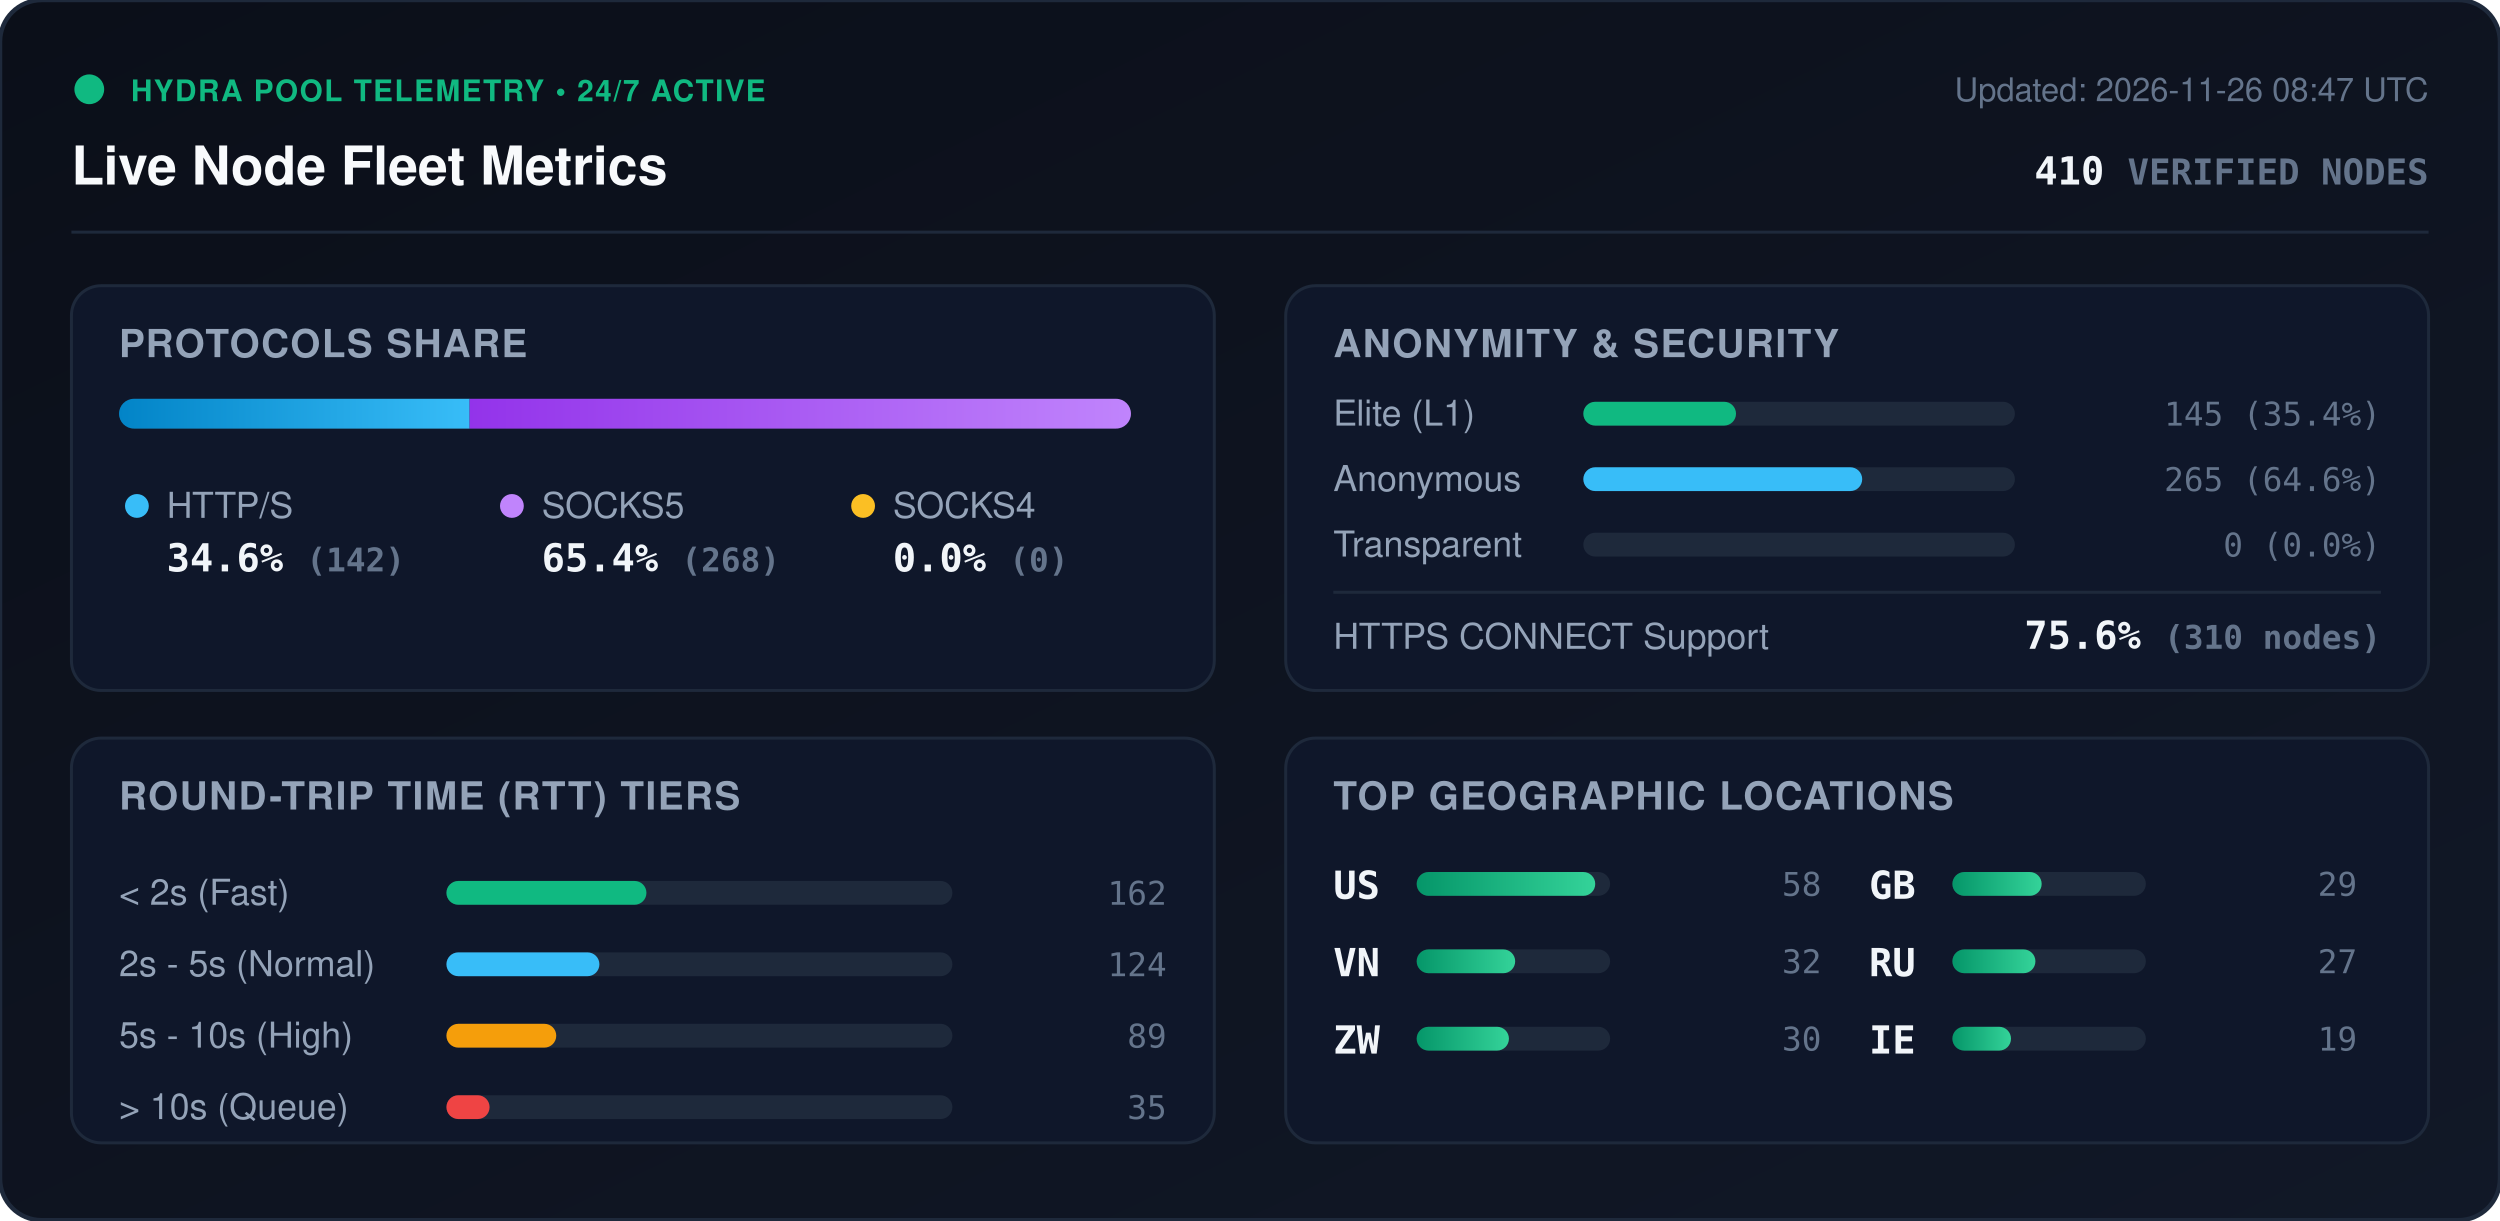
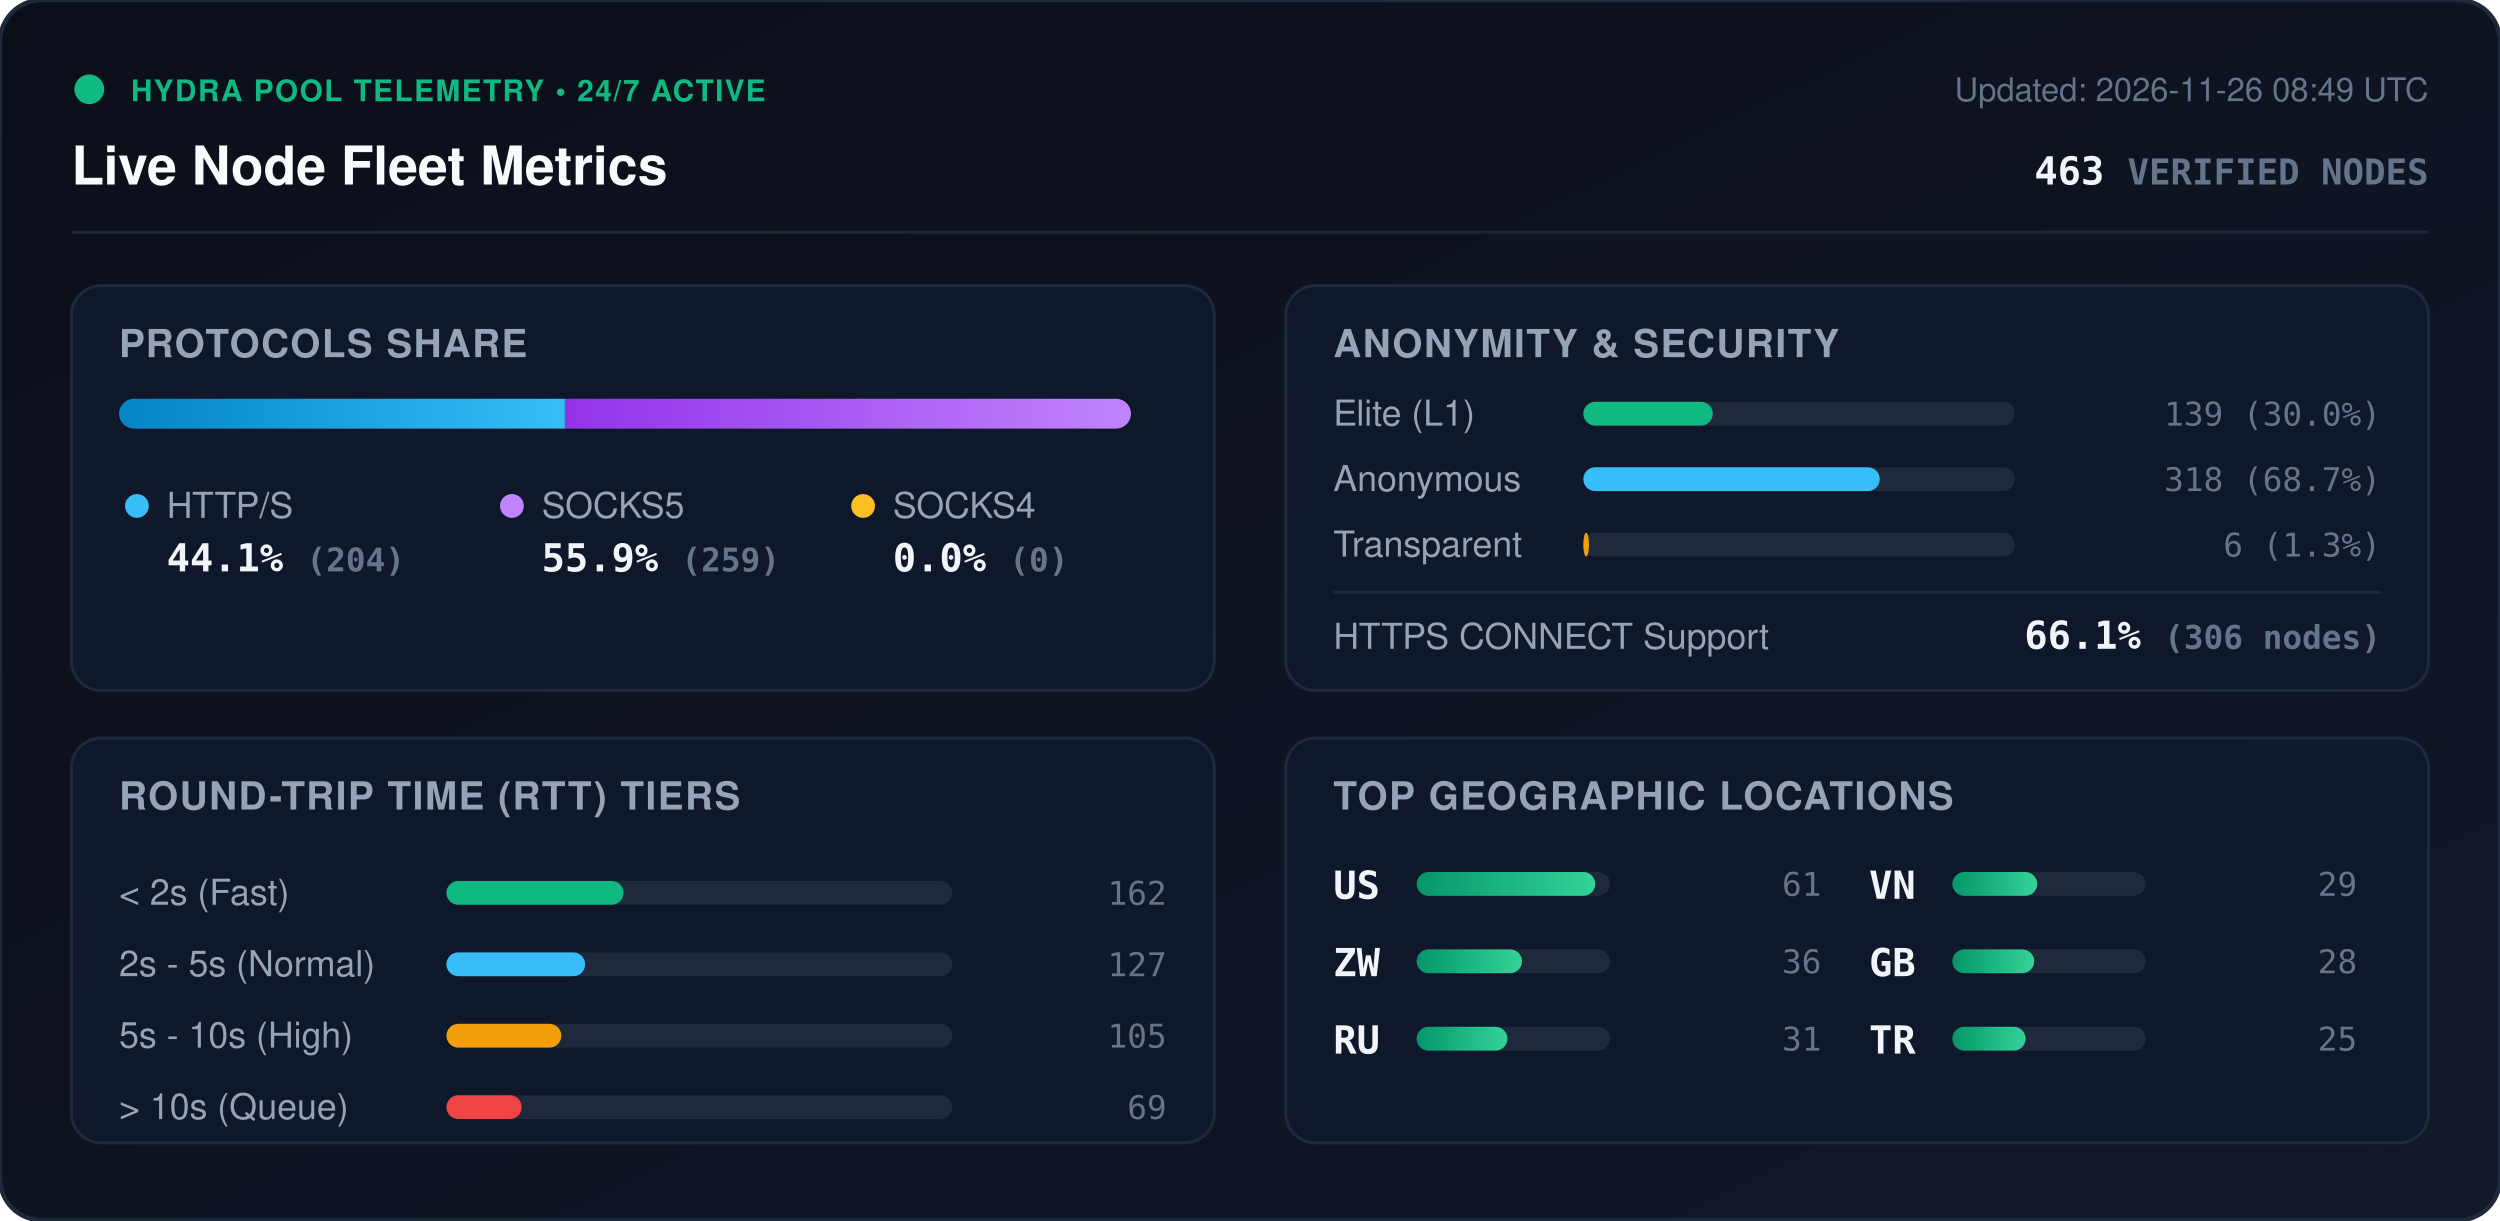
<svg xmlns="http://www.w3.org/2000/svg" viewBox="0 0 840 410" width="840" height="410" style="max-width: 100%; height: auto;">
  <defs>
    <linearGradient id="bg" x1="0%" y1="0%" x2="100%" y2="100%">
      <stop offset="0%" stop-color="#0b0f19" />
      <stop offset="100%" stop-color="#111827" />
    </linearGradient>
    <linearGradient id="bar-http" x1="0%" y1="0%" x2="100%" y2="0%">
      <stop offset="0%" stop-color="#0284c7" />
      <stop offset="100%" stop-color="#38bdf8" />
    </linearGradient>
    <linearGradient id="bar-socks5" x1="0%" y1="0%" x2="100%" y2="0%">
      <stop offset="0%" stop-color="#9333ea" />
      <stop offset="100%" stop-color="#c084fc" />
    </linearGradient>
    <linearGradient id="bar-socks4" x1="0%" y1="0%" x2="100%" y2="0%">
      <stop offset="0%" stop-color="#d97706" />
      <stop offset="100%" stop-color="#fbbf24" />
    </linearGradient>
    <linearGradient id="bar-green" x1="0%" y1="0%" x2="100%" y2="0%">
      <stop offset="0%" stop-color="#059669" />
      <stop offset="100%" stop-color="#34d399" />
    </linearGradient>
    <clipPath id="prog-track-clip">
      <rect width="340.0" height="10" rx="5" />
    </clipPath>
    <style>
      .title { font: 700 18px -apple-system, BlinkMacSystemFont, 'Segoe UI', Helvetica, Arial, sans-serif; fill: #f8fafc; }
      .sub { font: 500 11px -apple-system, BlinkMacSystemFont, 'Segoe UI', Helvetica, Arial, sans-serif; fill: #64748b; }
      .section-hdr { font: 600 13px -apple-system, BlinkMacSystemFont, 'Segoe UI', Helvetica, Arial, sans-serif; fill: #94a3b8; letter-spacing: 0.5px; }
      .metric-val { font: 700 13px -apple-system, BlinkMacSystemFont, 'Segoe UI', Helvetica, Arial, sans-serif; fill: #f1f5f9; }
      .metric-lbl { font: 500 12px -apple-system, BlinkMacSystemFont, 'Segoe UI', Helvetica, Arial, sans-serif; fill: #94a3b8; }
      .badge-txt { font: 700 10px -apple-system, BlinkMacSystemFont, 'Segoe UI', Helvetica, Arial, sans-serif; fill: #10b981; letter-spacing: 0.5px; }
      .mono { font-family: ui-monospace, SFMono-Regular, Menlo, Monaco, Consolas, monospace; }
      .pulse { animation: beacon 2s infinite ease-in-out; }
      @keyframes beacon { 0%, 100% { opacity: 1; } 50% { opacity: 0.35; } }
    </style>
  </defs>
  <rect width="840" height="410" rx="14" fill="url(#bg)" stroke="#1e293b" stroke-width="1.5" />
  <g transform="translate(24, 24)">
    <circle cx="6" cy="6" r="5" fill="#10b981" class="pulse" />
    <text x="20" y="10" class="badge-txt">HYDRA POOL TELEMETRY • 24/7 ACTIVE</text>
    <text x="0" y="38" class="title">Live Node Fleet Metrics</text>
-     <text x="792" y="10" text-anchor="end" class="sub">Updated: 2026-11-26 08:47 UTC</text>
-     <text x="792" y="38" text-anchor="end" class="metric-val mono" fill="#38bdf8">410 <tspan font-size="12" fill="#64748b">VERIFIED NODES</tspan>
+     <text x="792" y="10" text-anchor="end" class="sub">Updated: 2026-11-26 08:49 UTC</text>
+     <text x="792" y="38" text-anchor="end" class="metric-val mono" fill="#38bdf8">463 <tspan font-size="12" fill="#64748b">VERIFIED NODES</tspan>
    </text>
  </g>
  <line x1="24" y1="78" x2="816" y2="78" stroke="#1e293b" stroke-width="1" />
  <g transform="translate(24, 96)">
    <rect width="384" height="136" rx="10" fill="#0f172a" stroke="#1e293b" />
    <text x="16" y="24" class="section-hdr">PROTOCOLS SHARE</text>
    <g transform="translate(16, 38)">
      <rect width="340.0" height="10" rx="5" fill="#1e293b" />
      <g clip-path="url(#prog-track-clip)">
-         <rect x="0" width="117.8" height="10" fill="url(#bar-http)" />
-         <rect x="117.8" width="222.2" height="10" fill="url(#bar-socks5)" />
+         <rect x="0" width="149.8" height="10" fill="url(#bar-http)" />
+         <rect x="149.8" width="190.2" height="10" fill="url(#bar-socks5)" />
        <rect x="340.0" width="0.0" height="10" fill="url(#bar-socks4)" />
      </g>
    </g>
    <g transform="translate(16, 68)">
      <circle cx="6" cy="6" r="4" fill="#38bdf8" />
      <text x="16" y="10" class="metric-lbl">HTTP/S</text>
-       <text x="16" y="28" class="metric-val mono">34.6% <tspan font-size="11" fill="#64748b">(142)</tspan>
+       <text x="16" y="28" class="metric-val mono">44.1% <tspan font-size="11" fill="#64748b">(204)</tspan>
      </text>
      <circle cx="132" cy="6" r="4" fill="#c084fc" />
      <text x="142" y="10" class="metric-lbl">SOCKS5</text>
-       <text x="142" y="28" class="metric-val mono">65.4% <tspan font-size="11" fill="#64748b">(268)</tspan>
+       <text x="142" y="28" class="metric-val mono">55.9% <tspan font-size="11" fill="#64748b">(259)</tspan>
      </text>
      <circle cx="250" cy="6" r="4" fill="#fbbf24" />
      <text x="260" y="10" class="metric-lbl">SOCKS4</text>
      <text x="260" y="28" class="metric-val mono">0.0% <tspan font-size="11" fill="#64748b">(0)</tspan>
      </text>
    </g>
  </g>
  <g transform="translate(432, 96)">
    <rect width="384" height="136" rx="10" fill="#0f172a" stroke="#1e293b" />
    <text x="16" y="24" class="section-hdr">ANONYMITY &amp; SECURITY</text>
    <text x="16" y="47" class="metric-lbl">Elite (L1)</text>
    <rect x="100" y="39" width="145.0" height="8" rx="4" fill="#1e293b" />
-     <rect x="100" y="39" width="51.3" height="8" rx="4" fill="#10b981" />
-     <text x="368" y="47" text-anchor="end" class="mono sub" fill="#e2e8f0">145 (35.4%)</text>
+     <rect x="100" y="39" width="43.5" height="8" rx="4" fill="#10b981" />
+     <text x="368" y="47" text-anchor="end" class="mono sub" fill="#e2e8f0">139 (30.0%)</text>
    <text x="16" y="69" class="metric-lbl">Anonymous</text>
    <rect x="100" y="61" width="145.0" height="8" rx="4" fill="#1e293b" />
-     <rect x="100" y="61" width="93.7" height="8" rx="4" fill="#38bdf8" />
-     <text x="368" y="69" text-anchor="end" class="mono sub" fill="#e2e8f0">265 (64.6%)</text>
+     <rect x="100" y="61" width="99.6" height="8" rx="4" fill="#38bdf8" />
+     <text x="368" y="69" text-anchor="end" class="mono sub" fill="#e2e8f0">318 (68.7%)</text>
    <text x="16" y="91" class="metric-lbl">Transparent</text>
    <rect x="100" y="83" width="145.0" height="8" rx="4" fill="#1e293b" />
-     <rect x="100" y="83" width="0.0" height="8" rx="4" fill="#f59e0b" />
-     <text x="368" y="91" text-anchor="end" class="mono sub" fill="#e2e8f0">0 (0.0%)</text>
+     <rect x="100" y="83" width="1.9" height="8" rx="4" fill="#f59e0b" />
+     <text x="368" y="91" text-anchor="end" class="mono sub" fill="#e2e8f0">6 (1.3%)</text>
    <line x1="16" y1="103" x2="368" y2="103" stroke="#1e293b" stroke-width="1" />
    <text x="16" y="122" class="metric-lbl">HTTPS CONNECT Support</text>
-     <text x="368" y="122" text-anchor="end" class="metric-val mono" fill="#34d399">75.6% <tspan font-size="11" fill="#64748b">(310 nodes)</tspan>
+     <text x="368" y="122" text-anchor="end" class="metric-val mono" fill="#34d399">66.1% <tspan font-size="11" fill="#64748b">(306 nodes)</tspan>
    </text>
  </g>
  <g transform="translate(24, 248)">
    <rect width="384" height="136" rx="10" fill="#0f172a" stroke="#1e293b" />
    <text x="16" y="24" class="section-hdr">ROUND-TRIP TIME (RTT) TIERS</text>
    <g transform="translate(16, 42)">
      <text x="0" y="14" class="metric-lbl">&lt; 2s (Fast)</text>
      <rect x="110" y="6" width="170" height="8" rx="4" fill="#1e293b" />
-       <rect x="110" y="6" width="67.2" height="8" rx="4" fill="#10b981" />
+       <rect x="110" y="6" width="59.5" height="8" rx="4" fill="#10b981" />
      <text x="352" y="14" text-anchor="end" class="mono sub">162</text>
      <text x="0" y="38" class="metric-lbl">2s - 5s (Normal)</text>
      <rect x="110" y="30" width="170" height="8" rx="4" fill="#1e293b" />
-       <rect x="110" y="30" width="51.4" height="8" rx="4" fill="#38bdf8" />
-       <text x="352" y="38" text-anchor="end" class="mono sub">124</text>
+       <rect x="110" y="30" width="46.6" height="8" rx="4" fill="#38bdf8" />
+       <text x="352" y="38" text-anchor="end" class="mono sub">127</text>
      <text x="0" y="62" class="metric-lbl">5s - 10s (High)</text>
      <rect x="110" y="54" width="170" height="8" rx="4" fill="#1e293b" />
-       <rect x="110" y="54" width="36.9" height="8" rx="4" fill="#f59e0b" />
-       <text x="352" y="62" text-anchor="end" class="mono sub">89</text>
+       <rect x="110" y="54" width="38.6" height="8" rx="4" fill="#f59e0b" />
+       <text x="352" y="62" text-anchor="end" class="mono sub">105</text>
      <text x="0" y="86" class="metric-lbl">&gt; 10s (Queue)</text>
      <rect x="110" y="78" width="170" height="8" rx="4" fill="#1e293b" />
-       <rect x="110" y="78" width="14.5" height="8" rx="4" fill="#ef4444" />
-       <text x="352" y="86" text-anchor="end" class="mono sub">35</text>
+       <rect x="110" y="78" width="25.3" height="8" rx="4" fill="#ef4444" />
+       <text x="352" y="86" text-anchor="end" class="mono sub">69</text>
    </g>
  </g>
  <g transform="translate(432, 248)">
    <rect width="384" height="136" rx="10" fill="#0f172a" stroke="#1e293b" />
    <text x="16" y="24" class="section-hdr">TOP GEOGRAPHIC LOCATIONS</text>
    <g transform="translate(16, 42)">
      <g transform="translate(0, 0)">
        <text x="0" y="12" class="mono metric-val" font-size="12">US</text>
        <rect x="28" y="3" width="65" height="8" rx="4" fill="#1e293b" />
        <rect x="28" y="3" width="60.0" height="8" rx="4" fill="url(#bar-green)" />
-         <text x="164" y="11" text-anchor="end" class="mono sub">58</text>
+         <text x="164" y="11" text-anchor="end" class="mono sub">61</text>
      </g>
      <g transform="translate(0, 26)">
+         <text x="0" y="12" class="mono metric-val" font-size="12">ZW</text>
+         <rect x="28" y="3" width="65" height="8" rx="4" fill="#1e293b" />
+         <rect x="28" y="3" width="35.4" height="8" rx="4" fill="url(#bar-green)" />
+         <text x="164" y="11" text-anchor="end" class="mono sub">36</text>
+       </g>
+       <g transform="translate(0, 52)">
+         <text x="0" y="12" class="mono metric-val" font-size="12">RU</text>
+         <rect x="28" y="3" width="65" height="8" rx="4" fill="#1e293b" />
+         <rect x="28" y="3" width="30.5" height="8" rx="4" fill="url(#bar-green)" />
+         <text x="164" y="11" text-anchor="end" class="mono sub">31</text>
+       </g>
+       <g transform="translate(180, 0)">
        <text x="0" y="12" class="mono metric-val" font-size="12">VN</text>
        <rect x="28" y="3" width="65" height="8" rx="4" fill="#1e293b" />
-         <rect x="28" y="3" width="33.1" height="8" rx="4" fill="url(#bar-green)" />
-         <text x="164" y="11" text-anchor="end" class="mono sub">32</text>
-       </g>
-       <g transform="translate(0, 52)">
-         <text x="0" y="12" class="mono metric-val" font-size="12">ZW</text>
-         <rect x="28" y="3" width="65" height="8" rx="4" fill="#1e293b" />
-         <rect x="28" y="3" width="31.0" height="8" rx="4" fill="url(#bar-green)" />
-         <text x="164" y="11" text-anchor="end" class="mono sub">30</text>
-       </g>
-       <g transform="translate(180, 0)">
-         <text x="0" y="12" class="mono metric-val" font-size="12">GB</text>
-         <rect x="28" y="3" width="65" height="8" rx="4" fill="#1e293b" />
-         <rect x="28" y="3" width="30.0" height="8" rx="4" fill="url(#bar-green)" />
+         <rect x="28" y="3" width="28.5" height="8" rx="4" fill="url(#bar-green)" />
        <text x="164" y="11" text-anchor="end" class="mono sub">29</text>
      </g>
      <g transform="translate(180, 26)">
-         <text x="0" y="12" class="mono metric-val" font-size="12">RU</text>
+         <text x="0" y="12" class="mono metric-val" font-size="12">GB</text>
        <rect x="28" y="3" width="65" height="8" rx="4" fill="#1e293b" />
-         <rect x="28" y="3" width="27.9" height="8" rx="4" fill="url(#bar-green)" />
-         <text x="164" y="11" text-anchor="end" class="mono sub">27</text>
+         <rect x="28" y="3" width="27.5" height="8" rx="4" fill="url(#bar-green)" />
+         <text x="164" y="11" text-anchor="end" class="mono sub">28</text>
      </g>
      <g transform="translate(180, 52)">
-         <text x="0" y="12" class="mono metric-val" font-size="12">IE</text>
+         <text x="0" y="12" class="mono metric-val" font-size="12">TR</text>
        <rect x="28" y="3" width="65" height="8" rx="4" fill="#1e293b" />
-         <rect x="28" y="3" width="19.7" height="8" rx="4" fill="url(#bar-green)" />
-         <text x="164" y="11" text-anchor="end" class="mono sub">19</text>
+         <rect x="28" y="3" width="24.6" height="8" rx="4" fill="url(#bar-green)" />
+         <text x="164" y="11" text-anchor="end" class="mono sub">25</text>
      </g>
    </g>
  </g>
</svg>
